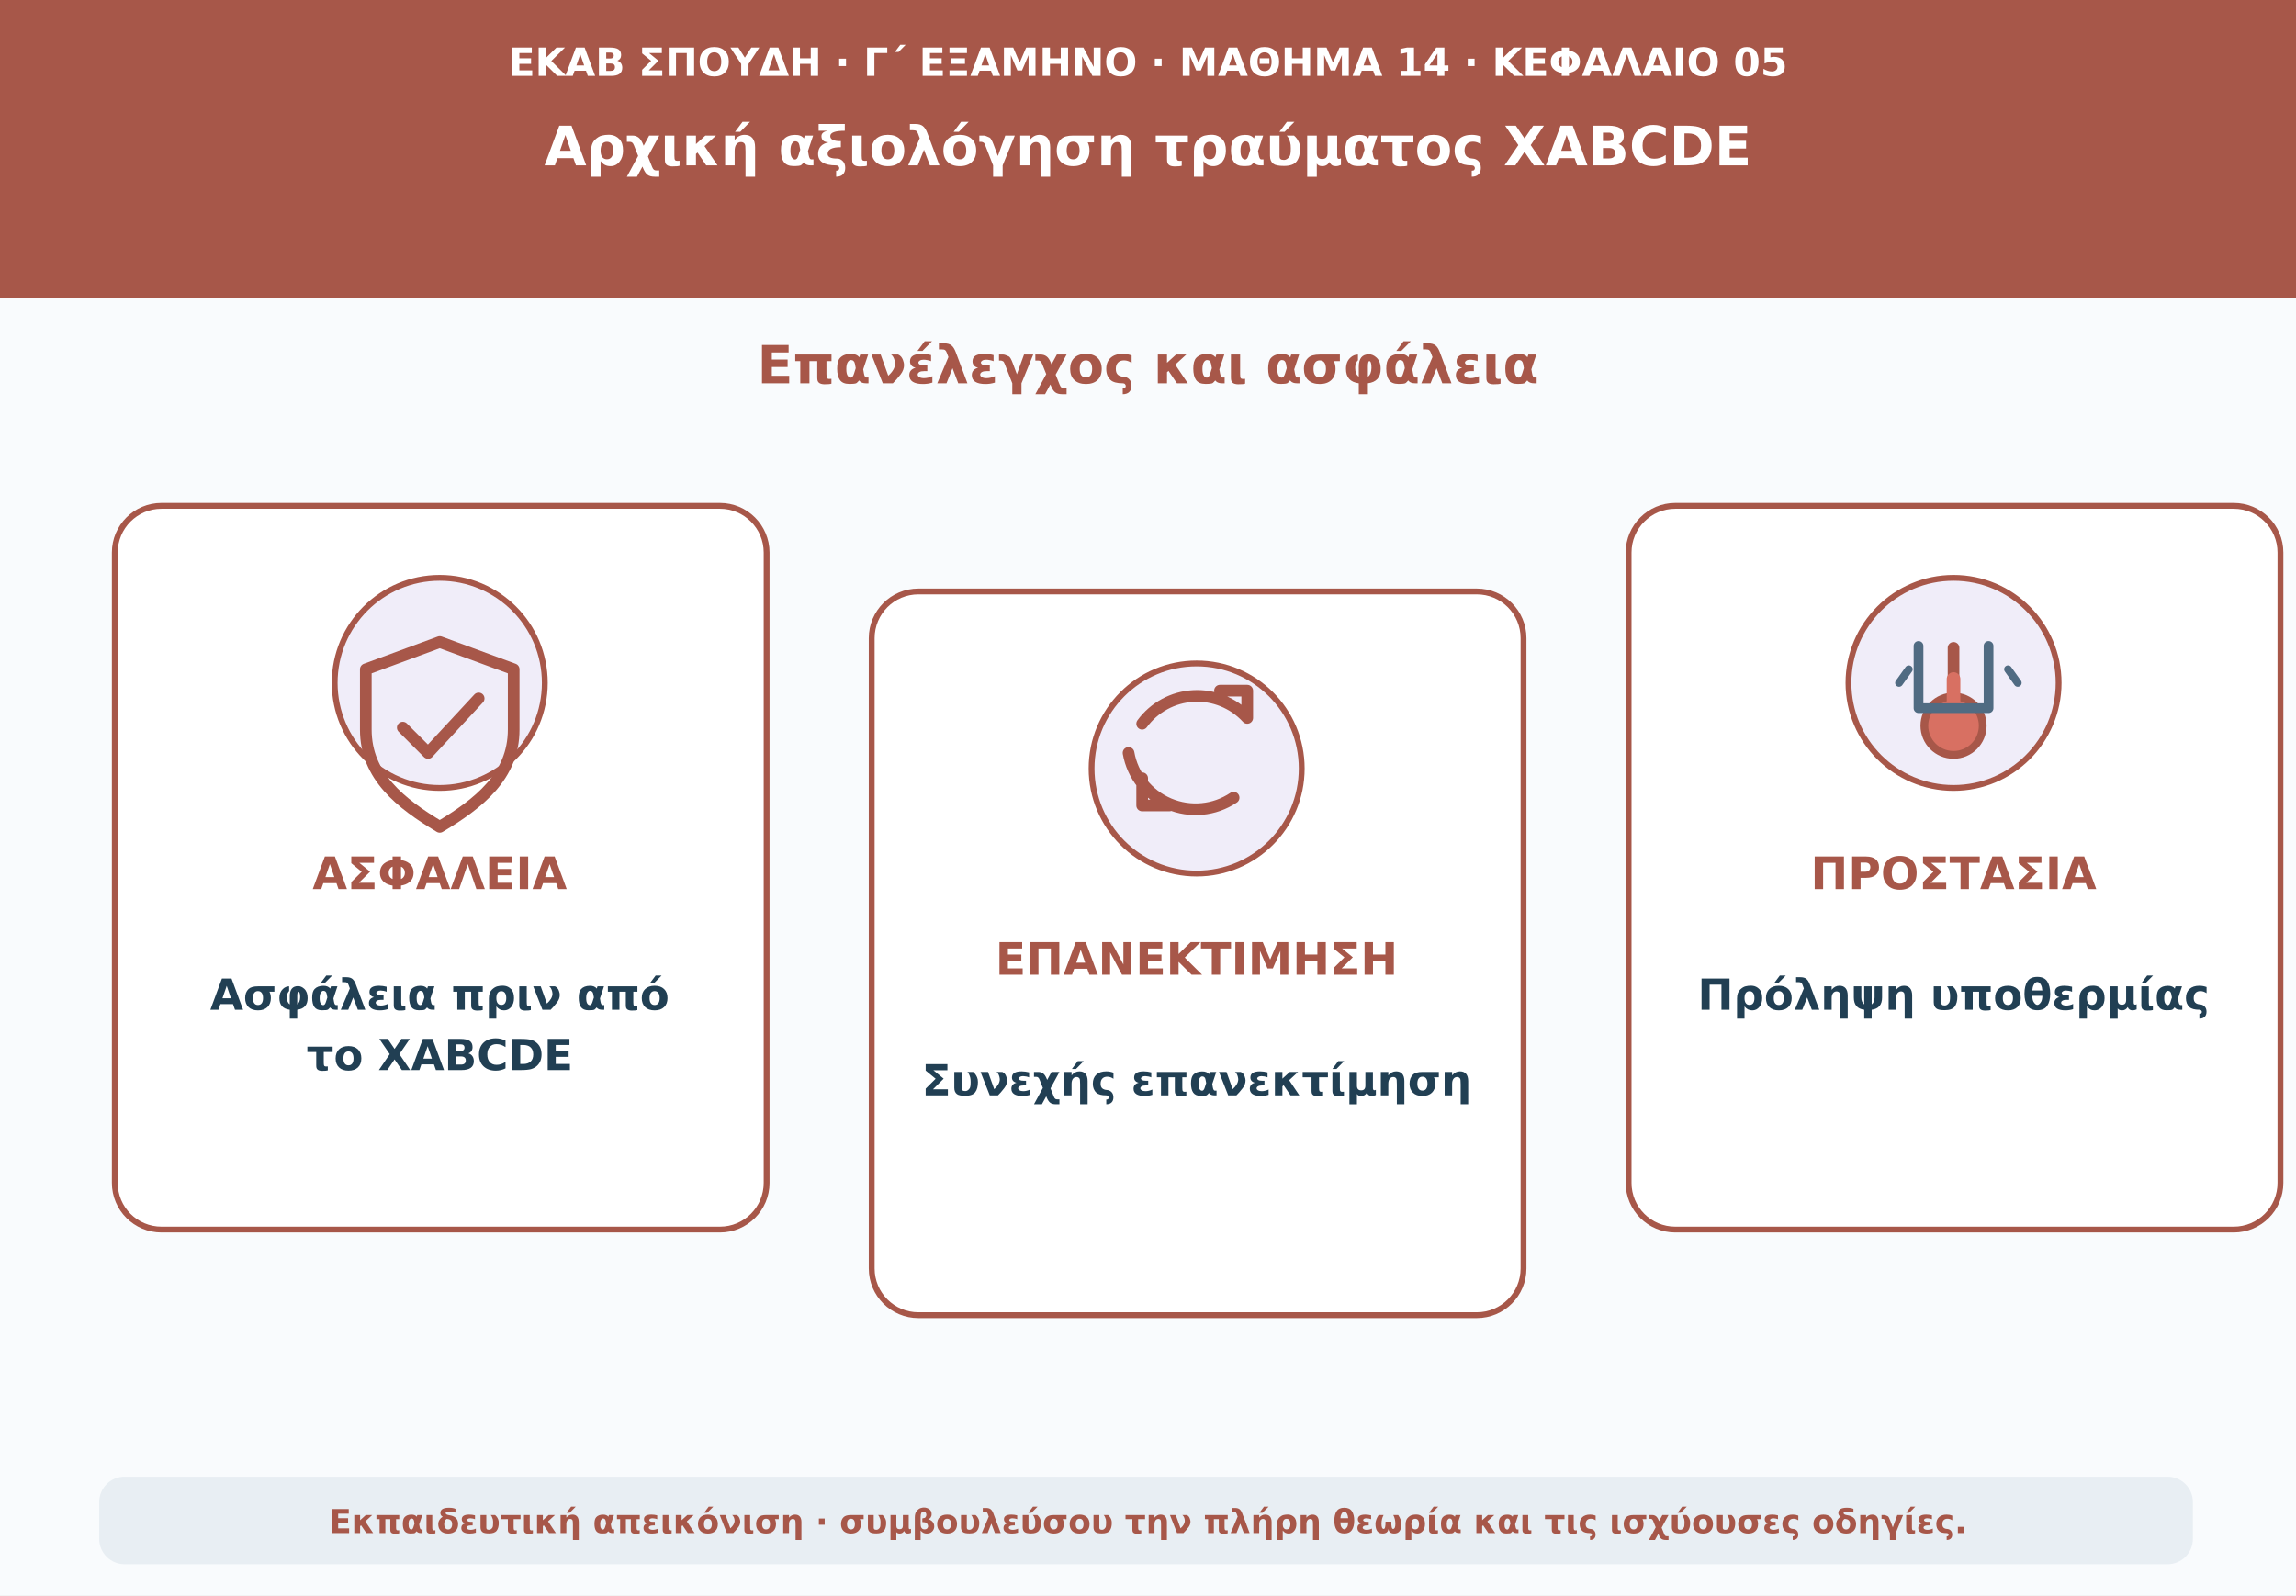
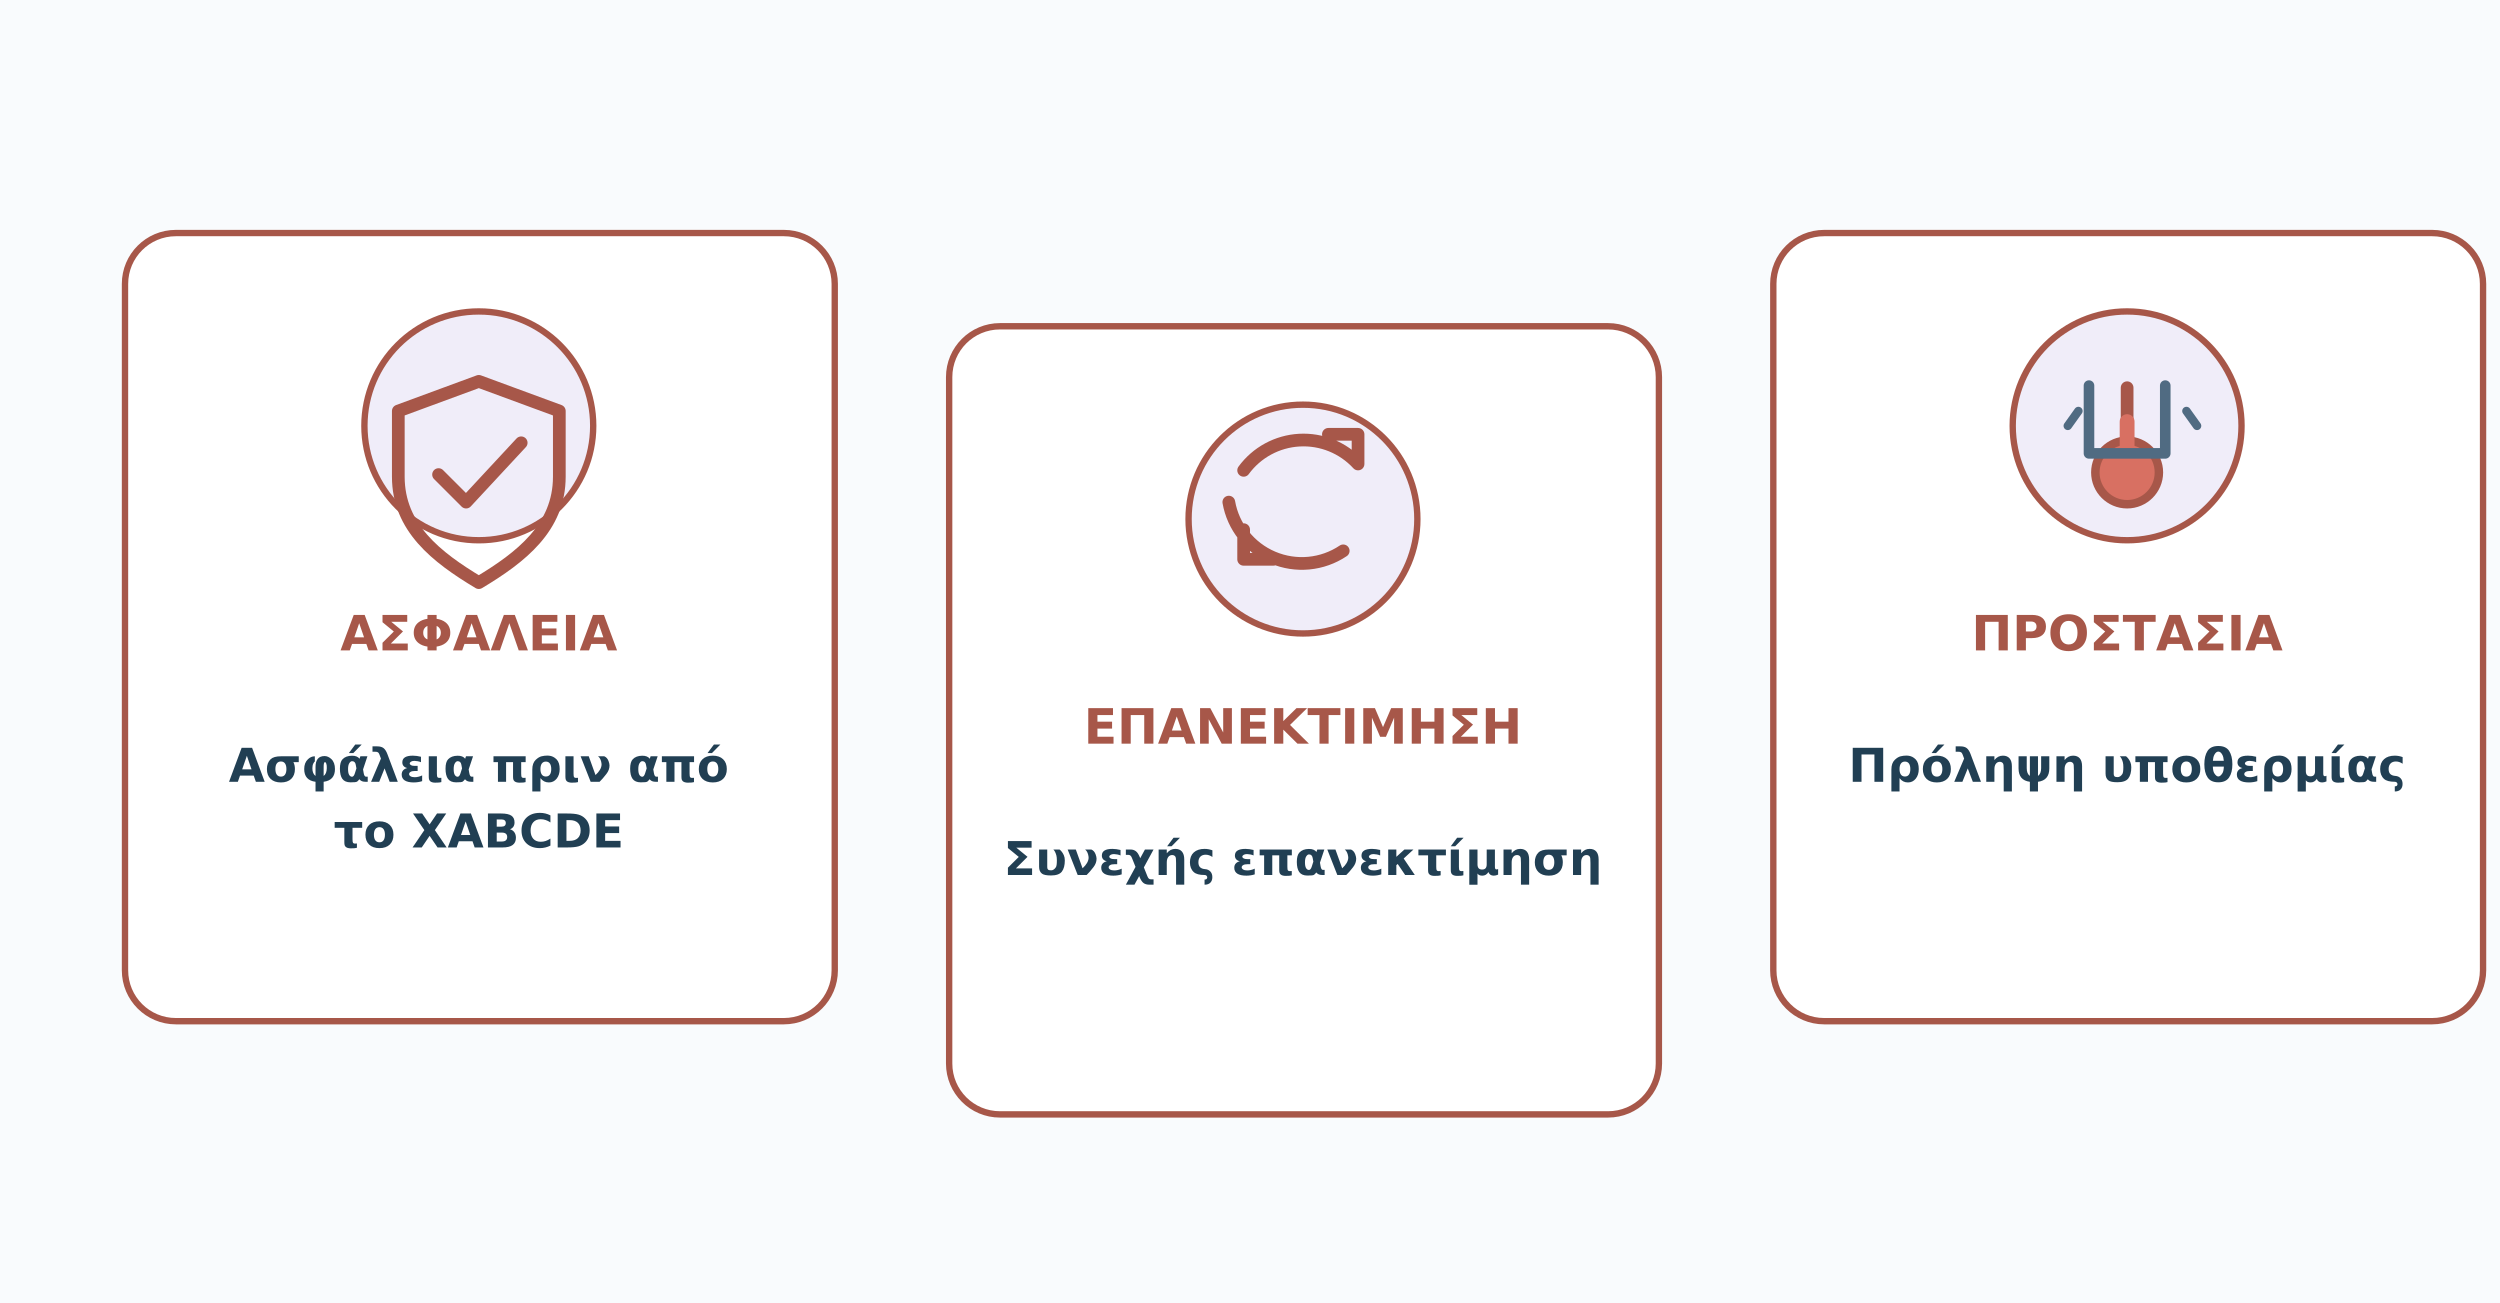
- <svg xmlns="http://www.w3.org/2000/svg" viewBox="0 0 1180 820" role="img" aria-labelledby="t d">
+ <svg xmlns="http://www.w3.org/2000/svg" viewBox="0 150 1180 615" role="img" aria-labelledby="t d">
  <rect width="1180" height="820" fill="#f9fbfd" />
-   <path d="M0 0H1180V153H0Z" fill="#a75749" />
-   <text x="590" y="39" text-anchor="middle" font-family="DejaVu Sans,Arial,sans-serif" font-size="20" font-weight="690" fill="#ffffff">ΕΚΑΒ ΣΠΟΥΔΗ · Γ΄ ΕΞΑΜΗΝΟ · ΜΑΘΗΜΑ 14 · ΚΕΦΑΛΑΙΟ 05</text>
-   <text x="590" y="85" text-anchor="middle" font-family="DejaVu Sans,Arial,sans-serif" font-size="28" font-weight="760" fill="#ffffff">Αρχική αξιολόγηση τραύματος XABCDE</text>
-   <text x="590" y="197" text-anchor="middle" font-family="DejaVu Sans,Arial,sans-serif" font-size="27" font-weight="740" fill="#a75749">Επανέλεγχος και ασφάλεια</text>
  <rect x="59" y="260" width="335" height="372" rx="24" fill="#ffffff" stroke="#a75749" stroke-width="3" />
  <circle cx="226" cy="351" r="54" fill="#f0edf9" stroke="#a75749" stroke-width="3" />
  <path d="M226 330l38 14v31c0 24-18 38-38 50-20-12-38-26-38-50v-31z" fill="none" stroke="#a75749" stroke-width="6" stroke-linejoin="round" />
  <path d="M207 374l13 13 26-28" fill="none" stroke="#a75749" stroke-width="6" stroke-linecap="round" stroke-linejoin="round" />
  <text x="226" y="457" text-anchor="middle" font-family="DejaVu Sans,Arial,sans-serif" font-size="23" font-weight="760" fill="#a75749">ΑΣΦΑΛΕΙΑ</text>
  <text x="226" y="519" text-anchor="middle" font-family="DejaVu Sans,Arial,sans-serif" font-size="22" font-weight="650" fill="#213f53">Ασφάλεια πριν από</text>
  <text x="226" y="550" text-anchor="middle" font-family="DejaVu Sans,Arial,sans-serif" font-size="22" font-weight="650" fill="#213f53">το XABCDE</text>
  <rect x="448" y="304" width="335" height="372" rx="24" fill="#ffffff" stroke="#a75749" stroke-width="3" />
  <circle cx="615" cy="395" r="54" fill="#f0edf9" stroke="#a75749" stroke-width="3" />
  <path d="M641 369a35 35 0 0 0-54 3m-7 15a35 35 0 0 0 54 23m7-41v-14h-14m-26 59h-14v-14" fill="none" stroke="#a75749" stroke-width="6" stroke-linecap="round" stroke-linejoin="round" />
  <text x="615" y="501" text-anchor="middle" font-family="DejaVu Sans,Arial,sans-serif" font-size="23" font-weight="760" fill="#a75749">ΕΠΑΝΕΚΤΙΜΗΣΗ</text>
  <text x="615" y="563" text-anchor="middle" font-family="DejaVu Sans,Arial,sans-serif" font-size="22" font-weight="650" fill="#213f53">Συνεχής επανεκτίμηση</text>
  <rect x="837" y="260" width="335" height="372" rx="24" fill="#ffffff" stroke="#a75749" stroke-width="3" />
  <circle cx="1004" cy="351" r="54" fill="#f0edf9" stroke="#a75749" stroke-width="3" />
  <path d="M1004 333v35" fill="none" stroke="#a75749" stroke-width="6" stroke-linecap="round" />
  <circle cx="1004" cy="373" r="15" fill="#d87062" stroke="#a75749" stroke-width="4" />
  <path d="M1004 349v23" stroke="#d87062" stroke-width="7" stroke-linecap="round" />
  <path d="M986 332v32h36v-32" fill="none" stroke="#506b82" stroke-width="5" stroke-linecap="round" stroke-linejoin="round" />
  <path d="M981 344l-5 7m56-7 5 7" stroke="#506b82" stroke-width="4" stroke-linecap="round" />
  <text x="1004" y="457" text-anchor="middle" font-family="DejaVu Sans,Arial,sans-serif" font-size="23" font-weight="760" fill="#a75749">ΠΡΟΣΤΑΣΙΑ</text>
  <text x="1004" y="519" text-anchor="middle" font-family="DejaVu Sans,Arial,sans-serif" font-size="22" font-weight="650" fill="#213f53">Πρόληψη υποθερμίας</text>
-   <rect x="51" y="759" width="1076" height="45" rx="13" fill="#e8eef3" />
-   <text x="590" y="788" text-anchor="middle" font-family="DejaVu Sans,Arial,sans-serif" font-size="17" font-weight="610" fill="#a75749">Εκπαιδευτική απεικόνιση · συμβουλεύσου την πλήρη θεωρία και τις ισχύουσες οδηγίες.</text>
</svg>
